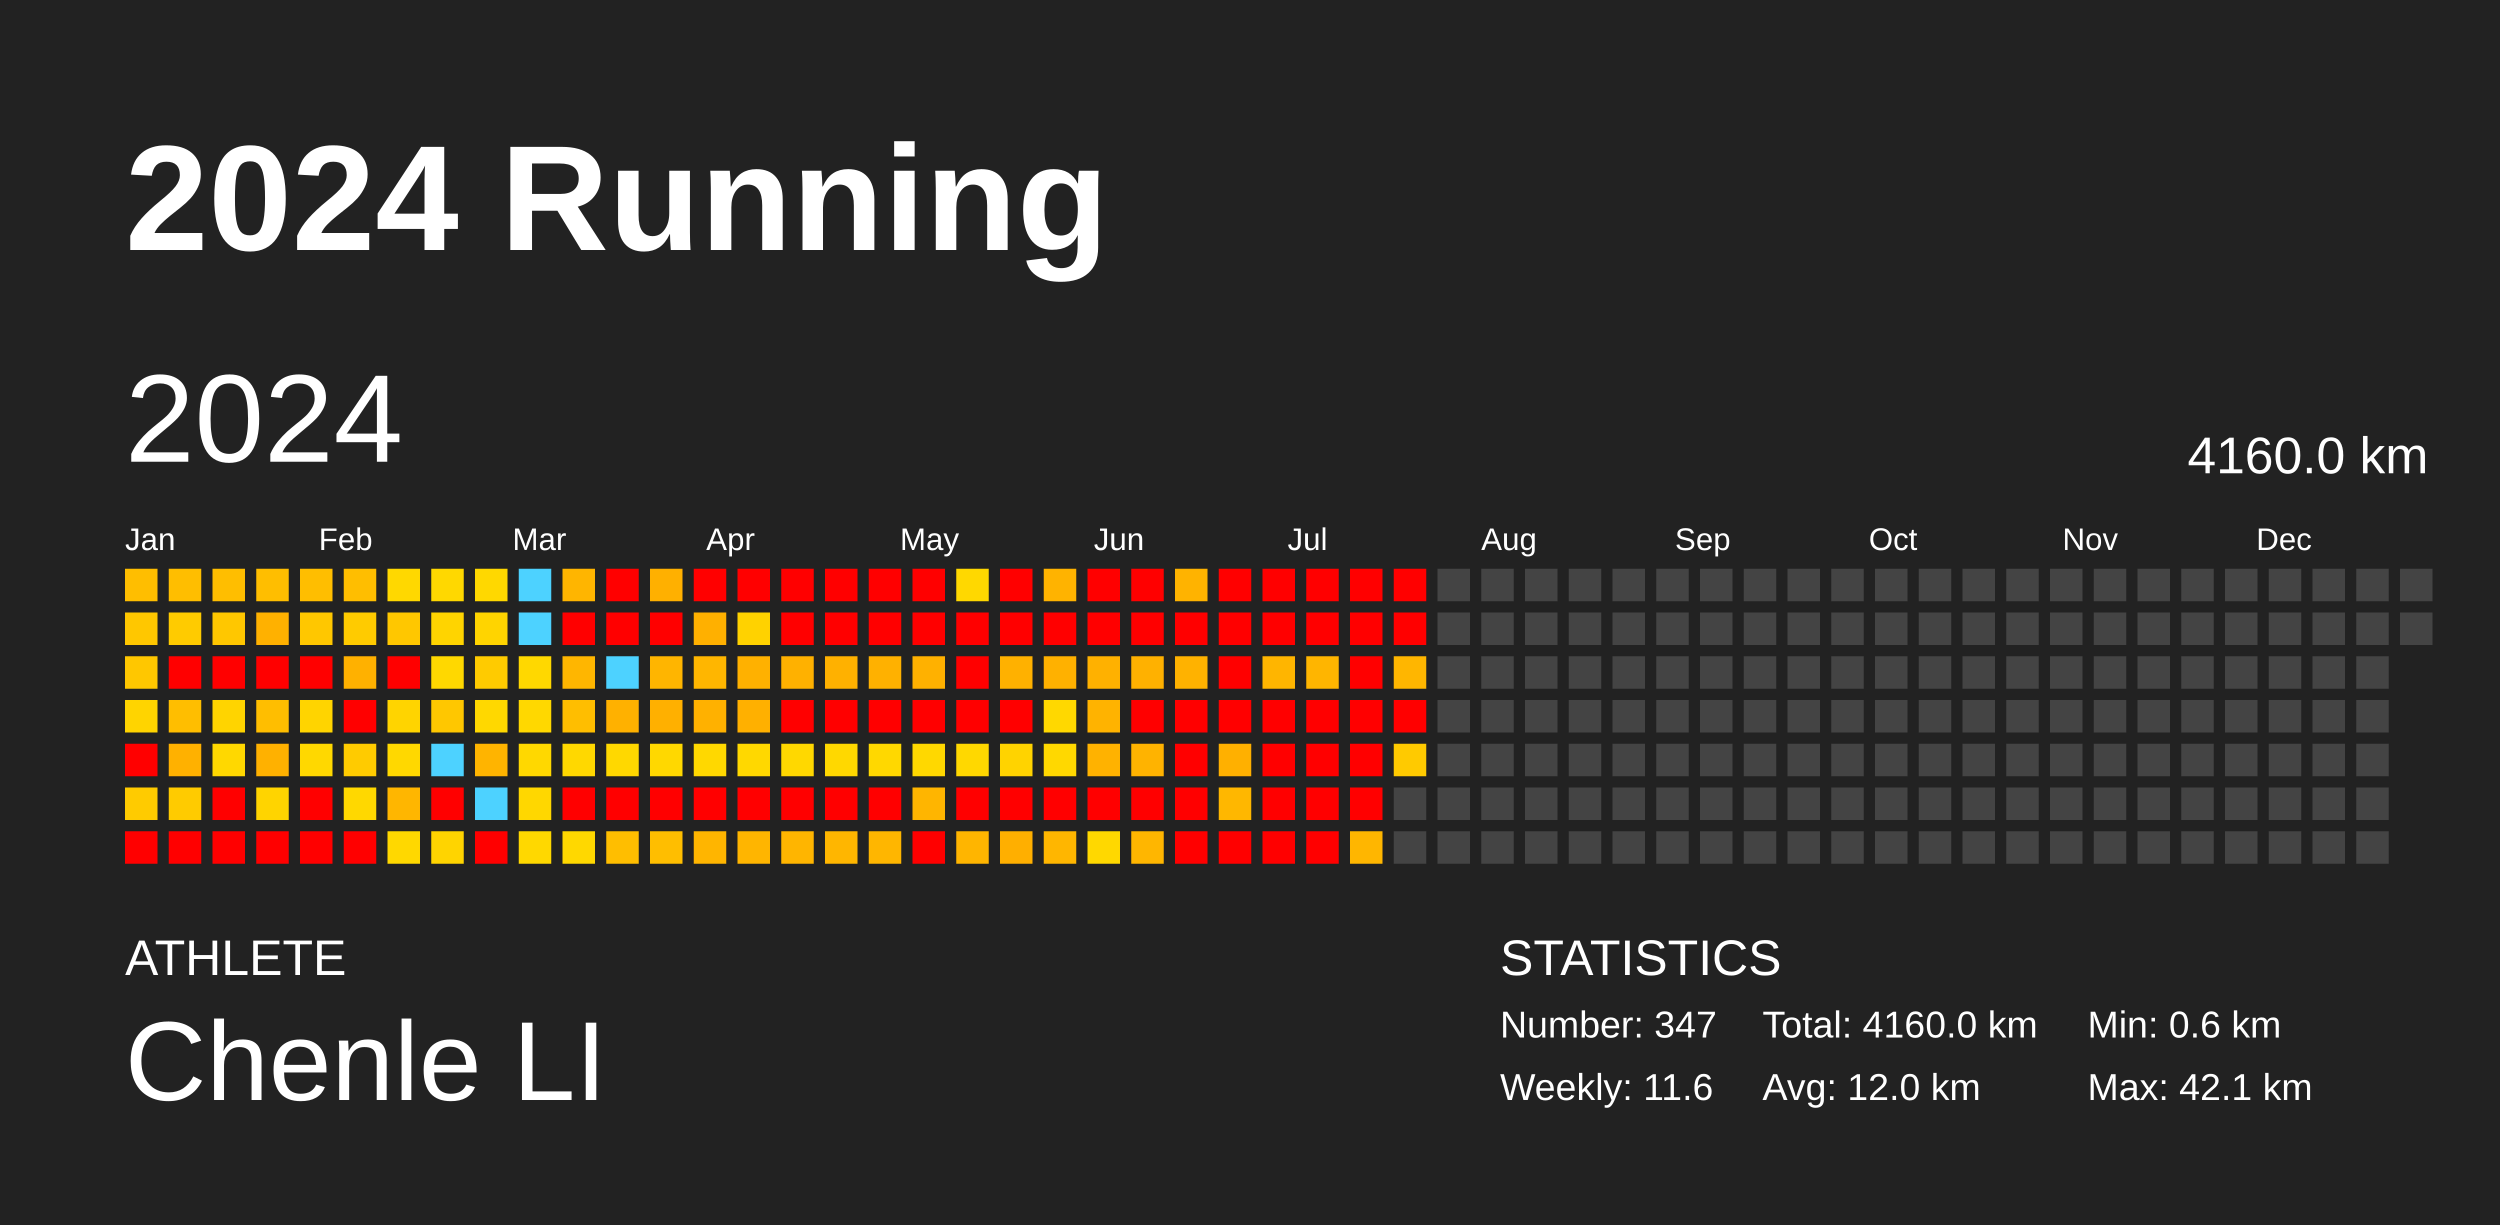
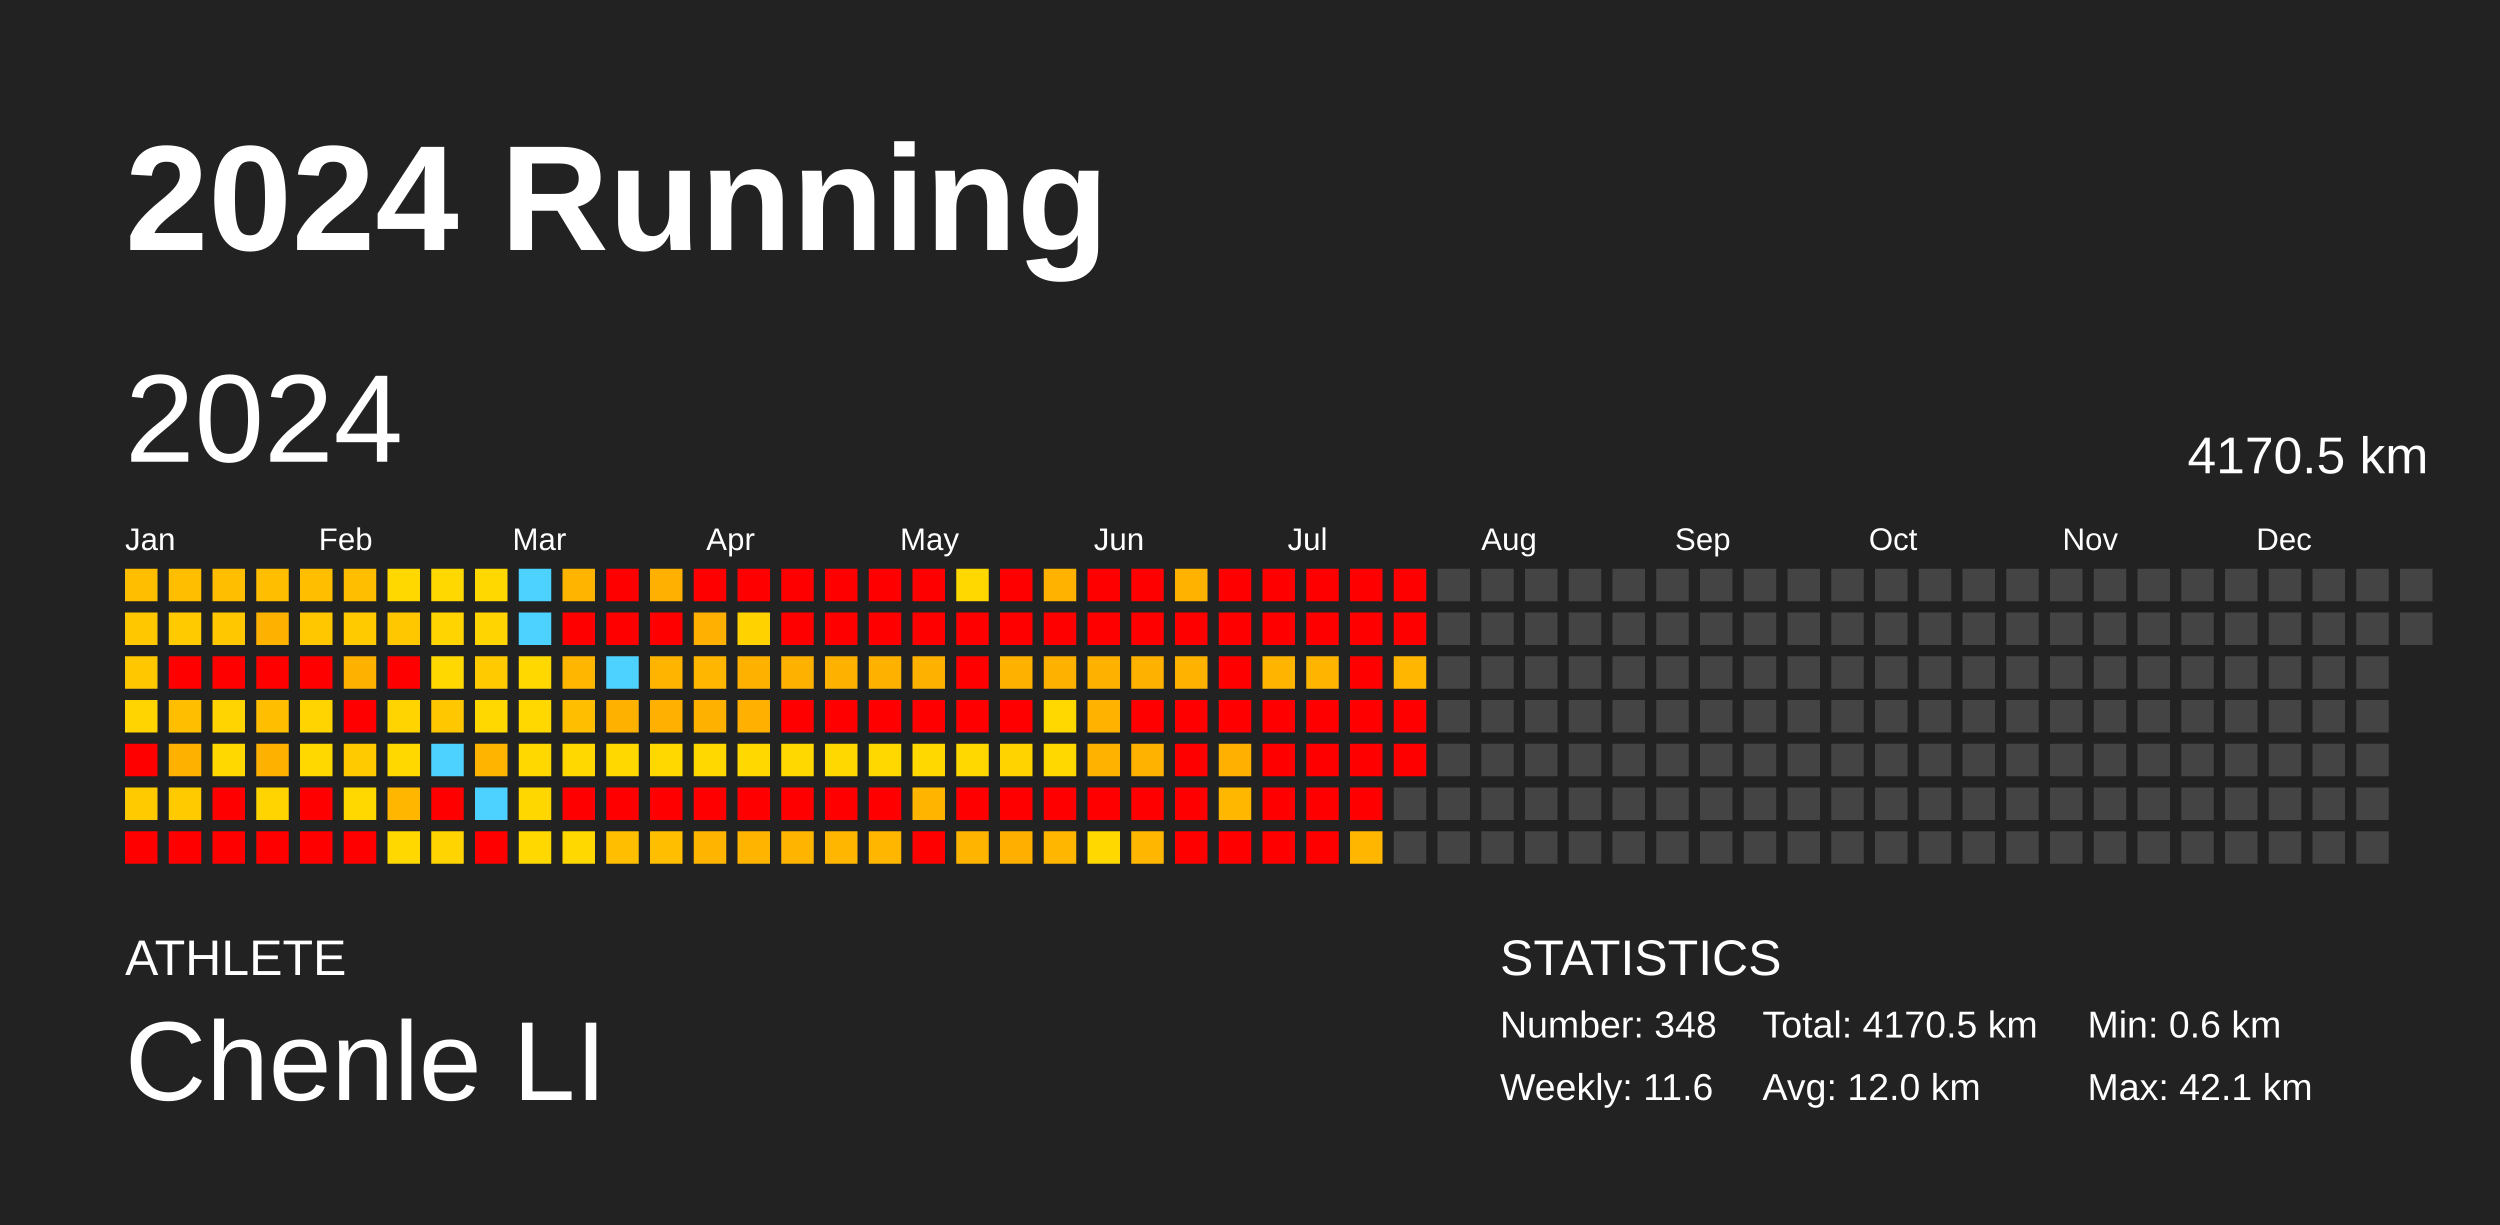
<svg xmlns="http://www.w3.org/2000/svg" baseProfile="full" height="98mm" version="1.1" viewBox="0,0,200,98" width="200mm">
  <defs />
  <rect fill="#222222" height="98" width="200" x="0" y="0" />
  <text fill="#FFFFFF" style="font-size:12px; font-family:Arial; font-weight:bold;" x="10" y="20">2024 Running</text>
  <text fill="#FFFFFF" style="font-size:4px; font-family:Arial" x="10" y="78">ATHLETE</text>
  <text fill="#FFFFFF" style="font-size:9px; font-family:Arial" x="10" y="88">Chenle LI</text>
  <text fill="#FFFFFF" style="font-size:4px; font-family:Arial" x="120" y="78">STATISTICS</text>
-   <text fill="#FFFFFF" style="font-size:3px; font-family:Arial" x="120" y="83">Number: 347</text>
+   <text fill="#FFFFFF" style="font-size:3px; font-family:Arial" x="120" y="83">Number: 348</text>
  <text fill="#FFFFFF" style="font-size:3px; font-family:Arial" x="120" y="88">Weekly: 11.6</text>
-   <text fill="#FFFFFF" style="font-size:3px; font-family:Arial" x="141" y="83">Total: 4160.0 km</text>
+   <text fill="#FFFFFF" style="font-size:3px; font-family:Arial" x="141" y="83">Total: 4170.5 km</text>
  <text fill="#FFFFFF" style="font-size:3px; font-family:Arial" x="141" y="88">Avg: 12.0 km</text>
  <text fill="#FFFFFF" style="font-size:3px; font-family:Arial" x="167" y="83">Min: 0.6 km</text>
  <text fill="#FFFFFF" style="font-size:3px; font-family:Arial" x="167" y="88">Max: 42.1 km</text>
  <text dominant-baseline="hanging" fill="#FFFFFF" style="font-size:10.0px; font-family:Arial;" x="10" y="30">2024</text>
-   <text dominant-baseline="hanging" fill="#FFFFFF" style="font-size:4.125px; font-family:Arial;" x="175" y="35">4160.0 km</text>
+   <text dominant-baseline="hanging" fill="#FFFFFF" style="font-size:4.125px; font-family:Arial;" x="175" y="35">4170.5 km</text>
  <text fill="#FFFFFF" style="font-size:2.5px; font-family:Arial" x="10.0" y="44">Jan</text>
  <text fill="#FFFFFF" style="font-size:2.5px; font-family:Arial" x="25.5" y="44">Feb</text>
  <text fill="#FFFFFF" style="font-size:2.5px; font-family:Arial" x="41.0" y="44">Mar</text>
  <text fill="#FFFFFF" style="font-size:2.5px; font-family:Arial" x="56.5" y="44">Apr</text>
  <text fill="#FFFFFF" style="font-size:2.5px; font-family:Arial" x="72.0" y="44">May</text>
  <text fill="#FFFFFF" style="font-size:2.5px; font-family:Arial" x="87.5" y="44">Jun</text>
  <text fill="#FFFFFF" style="font-size:2.5px; font-family:Arial" x="103.0" y="44">Jul</text>
  <text fill="#FFFFFF" style="font-size:2.5px; font-family:Arial" x="118.5" y="44">Aug</text>
  <text fill="#FFFFFF" style="font-size:2.5px; font-family:Arial" x="134.0" y="44">Sep</text>
  <text fill="#FFFFFF" style="font-size:2.5px; font-family:Arial" x="149.5" y="44">Oct</text>
  <text fill="#FFFFFF" style="font-size:2.5px; font-family:Arial" x="165.0" y="44">Nov</text>
  <text fill="#FFFFFF" style="font-size:2.5px; font-family:Arial" x="180.5" y="44">Dec</text>
  <rect fill="#ffbe00" height="2.6" width="2.6" x="10.0" y="45.5" />
  <rect fill="#ffc700" height="2.6" width="2.6" x="10.0" y="49.0" />
  <rect fill="#ffc700" height="2.6" width="2.6" x="10.0" y="52.5" />
  <rect fill="#ffd400" height="2.6" width="2.6" x="10.0" y="56.0" />
  <rect fill="red" height="2.6" width="2.6" x="10.0" y="59.5" />
  <rect fill="#ffcb00" height="2.6" width="2.6" x="10.0" y="63.0" />
  <rect fill="red" height="2.6" width="2.6" x="10.0" y="66.5" />
  <rect fill="#ffbe00" height="2.6" width="2.6" x="13.5" y="45.5" />
  <rect fill="#ffcb00" height="2.6" width="2.6" x="13.5" y="49.0" />
  <rect fill="red" height="2.6" width="2.6" x="13.5" y="52.5" />
  <rect fill="#ffbe00" height="2.6" width="2.6" x="13.5" y="56.0" />
  <rect fill="#ffb100" height="2.6" width="2.6" x="13.5" y="59.5" />
  <rect fill="#ffcb00" height="2.6" width="2.6" x="13.5" y="63.0" />
  <rect fill="red" height="2.6" width="2.6" x="13.5" y="66.5" />
  <rect fill="#ffbe00" height="2.6" width="2.6" x="17.0" y="45.5" />
  <rect fill="#ffc700" height="2.6" width="2.6" x="17.0" y="49.0" />
  <rect fill="red" height="2.6" width="2.6" x="17.0" y="52.5" />
  <rect fill="#ffd400" height="2.6" width="2.6" x="17.0" y="56.0" />
  <rect fill="#ffd800" height="2.6" width="2.6" x="17.0" y="59.5" />
  <rect fill="red" height="2.6" width="2.6" x="17.0" y="63.0" />
  <rect fill="red" height="2.6" width="2.6" x="17.0" y="66.5" />
  <rect fill="#ffbe00" height="2.6" width="2.6" x="20.5" y="45.5" />
  <rect fill="#ffb100" height="2.6" width="2.6" x="20.5" y="49.0" />
  <rect fill="red" height="2.6" width="2.6" x="20.5" y="52.5" />
  <rect fill="#ffbe00" height="2.6" width="2.6" x="20.5" y="56.0" />
  <rect fill="#ffb100" height="2.6" width="2.6" x="20.5" y="59.5" />
  <rect fill="#ffd400" height="2.6" width="2.6" x="20.5" y="63.0" />
  <rect fill="red" height="2.6" width="2.6" x="20.5" y="66.5" />
  <rect fill="#ffbe00" height="2.6" width="2.6" x="24.0" y="45.5" />
  <rect fill="#ffc700" height="2.6" width="2.6" x="24.0" y="49.0" />
  <rect fill="red" height="2.6" width="2.6" x="24.0" y="52.5" />
  <rect fill="#ffd400" height="2.6" width="2.6" x="24.0" y="56.0" />
  <rect fill="#ffd800" height="2.6" width="2.6" x="24.0" y="59.5" />
  <rect fill="red" height="2.6" width="2.6" x="24.0" y="63.0" />
  <rect fill="red" height="2.6" width="2.6" x="24.0" y="66.5" />
  <rect fill="#ffbe00" height="2.6" width="2.6" x="27.5" y="45.5" />
  <rect fill="#ffcb00" height="2.6" width="2.6" x="27.5" y="49.0" />
  <rect fill="#ffb100" height="2.6" width="2.6" x="27.5" y="52.5" />
  <rect fill="red" height="2.6" width="2.6" x="27.5" y="56.0" />
  <rect fill="#ffcb00" height="2.6" width="2.6" x="27.5" y="59.5" />
  <rect fill="#ffd800" height="2.6" width="2.6" x="27.5" y="63.0" />
  <rect fill="red" height="2.6" width="2.6" x="27.5" y="66.5" />
  <rect fill="#ffd800" height="2.6" width="2.6" x="31.0" y="45.5" />
  <rect fill="#ffc700" height="2.6" width="2.6" x="31.0" y="49.0" />
  <rect fill="red" height="2.6" width="2.6" x="31.0" y="52.5" />
  <rect fill="#ffd400" height="2.6" width="2.6" x="31.0" y="56.0" />
  <rect fill="#ffd800" height="2.6" width="2.6" x="31.0" y="59.5" />
  <rect fill="#ffb600" height="2.6" width="2.6" x="31.0" y="63.0" />
  <rect fill="#ffd800" height="2.6" width="2.6" x="31.0" y="66.5" />
  <rect fill="#ffd800" height="2.6" width="2.6" x="34.5" y="45.5" />
  <rect fill="#ffd400" height="2.6" width="2.6" x="34.5" y="49.0" />
  <rect fill="#ffd800" height="2.6" width="2.6" x="34.5" y="52.5" />
  <rect fill="#ffc700" height="2.6" width="2.6" x="34.5" y="56.0" />
  <rect fill="#4dd2ff" height="2.6" width="2.6" x="34.5" y="59.5" />
  <rect fill="red" height="2.6" width="2.6" x="34.5" y="63.0" />
  <rect fill="#ffd400" height="2.6" width="2.6" x="34.5" y="66.5" />
  <rect fill="#ffd800" height="2.6" width="2.6" x="38.0" y="45.5" />
  <rect fill="#ffd400" height="2.6" width="2.6" x="38.0" y="49.0" />
  <rect fill="#ffcb00" height="2.6" width="2.6" x="38.0" y="52.5" />
  <rect fill="#ffd800" height="2.6" width="2.6" x="38.0" y="56.0" />
  <rect fill="#ffb400" height="2.6" width="2.6" x="38.0" y="59.5" />
  <rect fill="#4dd2ff" height="2.6" width="2.6" x="38.0" y="63.0" />
  <rect fill="red" height="2.6" width="2.6" x="38.0" y="66.5" />
  <rect fill="#4dd2ff" height="2.6" width="2.6" x="41.5" y="45.5" />
  <rect fill="#4dd2ff" height="2.6" width="2.6" x="41.5" y="49.0" />
  <rect fill="#ffd800" height="2.6" width="2.6" x="41.5" y="52.5" />
  <rect fill="#ffd800" height="2.6" width="2.6" x="41.5" y="56.0" />
  <rect fill="#ffd800" height="2.6" width="2.6" x="41.5" y="59.5" />
  <rect fill="#ffd700" height="2.6" width="2.6" x="41.5" y="63.0" />
  <rect fill="#ffd800" height="2.6" width="2.6" x="41.5" y="66.5" />
  <rect fill="#ffb500" height="2.6" width="2.6" x="45.0" y="45.5" />
  <rect fill="red" height="2.6" width="2.6" x="45.0" y="49.0" />
  <rect fill="#ffb600" height="2.6" width="2.6" x="45.0" y="52.5" />
  <rect fill="#ffbe00" height="2.6" width="2.6" x="45.0" y="56.0" />
  <rect fill="#ffd800" height="2.6" width="2.6" x="45.0" y="59.5" />
  <rect fill="red" height="2.6" width="2.6" x="45.0" y="63.0" />
  <rect fill="#ffd800" height="2.6" width="2.6" x="45.0" y="66.5" />
  <rect fill="red" height="2.6" width="2.6" x="48.5" y="45.5" />
  <rect fill="red" height="2.6" width="2.6" x="48.5" y="49.0" />
  <rect fill="#4dd2ff" height="2.6" width="2.6" x="48.5" y="52.5" />
  <rect fill="#ffb100" height="2.6" width="2.6" x="48.5" y="56.0" />
  <rect fill="#ffd800" height="2.6" width="2.6" x="48.5" y="59.5" />
  <rect fill="red" height="2.6" width="2.6" x="48.5" y="63.0" />
  <rect fill="#ffbe00" height="2.6" width="2.6" x="48.5" y="66.5" />
  <rect fill="#ffb000" height="2.6" width="2.6" x="52.0" y="45.5" />
  <rect fill="red" height="2.6" width="2.6" x="52.0" y="49.0" />
  <rect fill="#ffb500" height="2.6" width="2.6" x="52.0" y="52.5" />
  <rect fill="#ffb000" height="2.6" width="2.6" x="52.0" y="56.0" />
  <rect fill="#ffd800" height="2.6" width="2.6" x="52.0" y="59.5" />
  <rect fill="red" height="2.6" width="2.6" x="52.0" y="63.0" />
  <rect fill="#ffbe00" height="2.6" width="2.6" x="52.0" y="66.5" />
  <rect fill="red" height="2.6" width="2.6" x="55.5" y="45.5" />
  <rect fill="#ffb000" height="2.6" width="2.6" x="55.5" y="49.0" />
  <rect fill="#ffb600" height="2.6" width="2.6" x="55.5" y="52.5" />
  <rect fill="#ffb100" height="2.6" width="2.6" x="55.5" y="56.0" />
  <rect fill="#ffd800" height="2.6" width="2.6" x="55.5" y="59.5" />
  <rect fill="red" height="2.6" width="2.6" x="55.5" y="63.0" />
  <rect fill="#ffb500" height="2.6" width="2.6" x="55.5" y="66.5" />
  <rect fill="red" height="2.6" width="2.6" x="59.0" y="45.5" />
  <rect fill="#ffd200" height="2.6" width="2.6" x="59.0" y="49.0" />
  <rect fill="#ffb100" height="2.6" width="2.6" x="59.0" y="52.5" />
  <rect fill="#ffb000" height="2.6" width="2.6" x="59.0" y="56.0" />
  <rect fill="#ffd800" height="2.6" width="2.6" x="59.0" y="59.5" />
  <rect fill="red" height="2.6" width="2.6" x="59.0" y="63.0" />
  <rect fill="#ffb500" height="2.6" width="2.6" x="59.0" y="66.5" />
  <rect fill="red" height="2.6" width="2.6" x="62.5" y="45.5" />
  <rect fill="red" height="2.6" width="2.6" x="62.5" y="49.0" />
  <rect fill="#ffb100" height="2.6" width="2.6" x="62.5" y="52.5" />
  <rect fill="red" height="2.6" width="2.6" x="62.5" y="56.0" />
  <rect fill="#ffd800" height="2.6" width="2.6" x="62.5" y="59.5" />
  <rect fill="red" height="2.6" width="2.6" x="62.5" y="63.0" />
  <rect fill="#ffb500" height="2.6" width="2.6" x="62.5" y="66.5" />
  <rect fill="red" height="2.6" width="2.6" x="66.0" y="45.5" />
  <rect fill="red" height="2.6" width="2.6" x="66.0" y="49.0" />
  <rect fill="#ffb100" height="2.6" width="2.6" x="66.0" y="52.5" />
  <rect fill="red" height="2.6" width="2.6" x="66.0" y="56.0" />
  <rect fill="#ffd800" height="2.6" width="2.6" x="66.0" y="59.5" />
  <rect fill="red" height="2.6" width="2.6" x="66.0" y="63.0" />
  <rect fill="#ffb600" height="2.6" width="2.6" x="66.0" y="66.5" />
  <rect fill="red" height="2.6" width="2.6" x="69.5" y="45.5" />
  <rect fill="red" height="2.6" width="2.6" x="69.5" y="49.0" />
  <rect fill="#ffb100" height="2.6" width="2.6" x="69.5" y="52.5" />
  <rect fill="red" height="2.6" width="2.6" x="69.5" y="56.0" />
  <rect fill="#ffd800" height="2.6" width="2.6" x="69.5" y="59.5" />
  <rect fill="red" height="2.6" width="2.6" x="69.5" y="63.0" />
  <rect fill="#ffb600" height="2.6" width="2.6" x="69.5" y="66.5" />
  <rect fill="red" height="2.6" width="2.6" x="73.0" y="45.5" />
  <rect fill="red" height="2.6" width="2.6" x="73.0" y="49.0" />
  <rect fill="#ffb100" height="2.6" width="2.6" x="73.0" y="52.5" />
  <rect fill="red" height="2.6" width="2.6" x="73.0" y="56.0" />
  <rect fill="#ffd800" height="2.6" width="2.6" x="73.0" y="59.5" />
  <rect fill="#ffb500" height="2.6" width="2.6" x="73.0" y="63.0" />
  <rect fill="red" height="2.6" width="2.6" x="73.0" y="66.5" />
  <rect fill="#ffd800" height="2.6" width="2.6" x="76.5" y="45.5" />
  <rect fill="red" height="2.6" width="2.6" x="76.5" y="49.0" />
  <rect fill="red" height="2.6" width="2.6" x="76.5" y="52.5" />
  <rect fill="red" height="2.6" width="2.6" x="76.5" y="56.0" />
  <rect fill="#ffd800" height="2.6" width="2.6" x="76.5" y="59.5" />
  <rect fill="red" height="2.6" width="2.6" x="76.5" y="63.0" />
  <rect fill="#ffb500" height="2.6" width="2.6" x="76.5" y="66.5" />
  <rect fill="red" height="2.6" width="2.6" x="80.0" y="45.5" />
  <rect fill="red" height="2.6" width="2.6" x="80.0" y="49.0" />
  <rect fill="#ffb100" height="2.6" width="2.6" x="80.0" y="52.5" />
  <rect fill="red" height="2.6" width="2.6" x="80.0" y="56.0" />
  <rect fill="#ffd300" height="2.6" width="2.6" x="80.0" y="59.5" />
  <rect fill="red" height="2.6" width="2.6" x="80.0" y="63.0" />
  <rect fill="#ffaf00" height="2.6" width="2.6" x="80.0" y="66.5" />
  <rect fill="#ffb300" height="2.6" width="2.6" x="83.5" y="45.5" />
  <rect fill="red" height="2.6" width="2.6" x="83.5" y="49.0" />
  <rect fill="#ffb100" height="2.6" width="2.6" x="83.5" y="52.5" />
  <rect fill="#ffd800" height="2.6" width="2.6" x="83.5" y="56.0" />
  <rect fill="#ffd800" height="2.6" width="2.6" x="83.5" y="59.5" />
  <rect fill="red" height="2.6" width="2.6" x="83.5" y="63.0" />
  <rect fill="#ffb600" height="2.6" width="2.6" x="83.5" y="66.5" />
  <rect fill="red" height="2.6" width="2.6" x="87.0" y="45.5" />
  <rect fill="red" height="2.6" width="2.6" x="87.0" y="49.0" />
  <rect fill="#ffb100" height="2.6" width="2.6" x="87.0" y="52.5" />
  <rect fill="#ffb300" height="2.6" width="2.6" x="87.0" y="56.0" />
  <rect fill="#ffb200" height="2.6" width="2.6" x="87.0" y="59.5" />
  <rect fill="red" height="2.6" width="2.6" x="87.0" y="63.0" />
  <rect fill="#ffd800" height="2.6" width="2.6" x="87.0" y="66.5" />
  <rect fill="red" height="2.6" width="2.6" x="90.5" y="45.5" />
  <rect fill="red" height="2.6" width="2.6" x="90.5" y="49.0" />
  <rect fill="#ffb100" height="2.6" width="2.6" x="90.5" y="52.5" />
  <rect fill="red" height="2.6" width="2.6" x="90.5" y="56.0" />
  <rect fill="#ffb300" height="2.6" width="2.6" x="90.5" y="59.5" />
  <rect fill="red" height="2.6" width="2.6" x="90.5" y="63.0" />
  <rect fill="#ffb600" height="2.6" width="2.6" x="90.5" y="66.5" />
  <rect fill="#ffb300" height="2.6" width="2.6" x="94.0" y="45.5" />
  <rect fill="red" height="2.6" width="2.6" x="94.0" y="49.0" />
  <rect fill="#ffb200" height="2.6" width="2.6" x="94.0" y="52.5" />
  <rect fill="red" height="2.6" width="2.6" x="94.0" y="56.0" />
  <rect fill="red" height="2.6" width="2.6" x="94.0" y="59.5" />
  <rect fill="red" height="2.6" width="2.6" x="94.0" y="63.0" />
  <rect fill="red" height="2.6" width="2.6" x="94.0" y="66.5" />
  <rect fill="red" height="2.6" width="2.6" x="97.5" y="45.5" />
  <rect fill="red" height="2.6" width="2.6" x="97.5" y="49.0" />
  <rect fill="red" height="2.6" width="2.6" x="97.5" y="52.5" />
  <rect fill="red" height="2.6" width="2.6" x="97.5" y="56.0" />
  <rect fill="#ffb000" height="2.6" width="2.6" x="97.5" y="59.5" />
  <rect fill="#ffb700" height="2.6" width="2.6" x="97.5" y="63.0" />
  <rect fill="red" height="2.6" width="2.6" x="97.5" y="66.5" />
  <rect fill="red" height="2.6" width="2.6" x="101.0" y="45.5" />
  <rect fill="red" height="2.6" width="2.6" x="101.0" y="49.0" />
  <rect fill="#ffb500" height="2.6" width="2.6" x="101.0" y="52.5" />
  <rect fill="red" height="2.6" width="2.6" x="101.0" y="56.0" />
  <rect fill="red" height="2.6" width="2.6" x="101.0" y="59.5" />
  <rect fill="red" height="2.6" width="2.6" x="101.0" y="63.0" />
  <rect fill="red" height="2.6" width="2.6" x="101.0" y="66.5" />
  <rect fill="red" height="2.6" width="2.6" x="104.5" y="45.5" />
  <rect fill="red" height="2.6" width="2.6" x="104.5" y="49.0" />
  <rect fill="#ffb500" height="2.6" width="2.6" x="104.5" y="52.5" />
  <rect fill="red" height="2.6" width="2.6" x="104.5" y="56.0" />
  <rect fill="red" height="2.6" width="2.6" x="104.5" y="59.5" />
  <rect fill="red" height="2.6" width="2.6" x="104.5" y="63.0" />
  <rect fill="red" height="2.6" width="2.6" x="104.5" y="66.5" />
  <rect fill="red" height="2.6" width="2.6" x="108.0" y="45.5" />
  <rect fill="red" height="2.6" width="2.6" x="108.0" y="49.0" />
  <rect fill="red" height="2.6" width="2.6" x="108.0" y="52.5" />
  <rect fill="red" height="2.6" width="2.6" x="108.0" y="56.0" />
  <rect fill="red" height="2.6" width="2.6" x="108.0" y="59.5" />
  <rect fill="red" height="2.6" width="2.6" x="108.0" y="63.0" />
  <rect fill="#ffb600" height="2.6" width="2.6" x="108.0" y="66.5" />
  <rect fill="red" height="2.6" width="2.6" x="111.5" y="45.5" />
  <rect fill="red" height="2.6" width="2.6" x="111.5" y="49.0" />
  <rect fill="#ffb600" height="2.6" width="2.6" x="111.5" y="52.5" />
  <rect fill="red" height="2.6" width="2.6" x="111.5" y="56.0" />
-   <rect fill="#ffca00" height="2.6" width="2.6" x="111.5" y="59.5" />
+   <rect fill="red" height="2.6" width="2.6" x="111.5" y="59.5" />
  <rect fill="#444444" height="2.6" width="2.6" x="111.5" y="63.0" />
  <rect fill="#444444" height="2.6" width="2.6" x="111.5" y="66.5" />
  <rect fill="#444444" height="2.6" width="2.6" x="115.0" y="45.5" />
  <rect fill="#444444" height="2.6" width="2.6" x="115.0" y="49.0" />
  <rect fill="#444444" height="2.6" width="2.6" x="115.0" y="52.5" />
  <rect fill="#444444" height="2.6" width="2.6" x="115.0" y="56.0" />
  <rect fill="#444444" height="2.6" width="2.6" x="115.0" y="59.5" />
  <rect fill="#444444" height="2.6" width="2.6" x="115.0" y="63.0" />
  <rect fill="#444444" height="2.6" width="2.6" x="115.0" y="66.5" />
  <rect fill="#444444" height="2.6" width="2.6" x="118.5" y="45.5" />
  <rect fill="#444444" height="2.6" width="2.6" x="118.5" y="49.0" />
  <rect fill="#444444" height="2.6" width="2.6" x="118.5" y="52.5" />
  <rect fill="#444444" height="2.6" width="2.6" x="118.5" y="56.0" />
  <rect fill="#444444" height="2.6" width="2.6" x="118.5" y="59.5" />
  <rect fill="#444444" height="2.6" width="2.6" x="118.5" y="63.0" />
  <rect fill="#444444" height="2.6" width="2.6" x="118.5" y="66.5" />
  <rect fill="#444444" height="2.6" width="2.6" x="122.0" y="45.5" />
  <rect fill="#444444" height="2.6" width="2.6" x="122.0" y="49.0" />
  <rect fill="#444444" height="2.6" width="2.6" x="122.0" y="52.5" />
  <rect fill="#444444" height="2.6" width="2.6" x="122.0" y="56.0" />
  <rect fill="#444444" height="2.6" width="2.6" x="122.0" y="59.5" />
  <rect fill="#444444" height="2.6" width="2.6" x="122.0" y="63.0" />
  <rect fill="#444444" height="2.6" width="2.6" x="122.0" y="66.5" />
  <rect fill="#444444" height="2.6" width="2.6" x="125.5" y="45.5" />
  <rect fill="#444444" height="2.6" width="2.6" x="125.5" y="49.0" />
  <rect fill="#444444" height="2.6" width="2.6" x="125.5" y="52.5" />
  <rect fill="#444444" height="2.6" width="2.6" x="125.5" y="56.0" />
  <rect fill="#444444" height="2.6" width="2.6" x="125.5" y="59.5" />
  <rect fill="#444444" height="2.6" width="2.6" x="125.5" y="63.0" />
  <rect fill="#444444" height="2.6" width="2.6" x="125.5" y="66.5" />
  <rect fill="#444444" height="2.6" width="2.6" x="129.0" y="45.5" />
  <rect fill="#444444" height="2.6" width="2.6" x="129.0" y="49.0" />
  <rect fill="#444444" height="2.6" width="2.6" x="129.0" y="52.5" />
  <rect fill="#444444" height="2.6" width="2.6" x="129.0" y="56.0" />
  <rect fill="#444444" height="2.6" width="2.6" x="129.0" y="59.5" />
  <rect fill="#444444" height="2.6" width="2.6" x="129.0" y="63.0" />
  <rect fill="#444444" height="2.6" width="2.6" x="129.0" y="66.5" />
  <rect fill="#444444" height="2.6" width="2.6" x="132.5" y="45.5" />
  <rect fill="#444444" height="2.6" width="2.6" x="132.5" y="49.0" />
  <rect fill="#444444" height="2.6" width="2.6" x="132.5" y="52.5" />
  <rect fill="#444444" height="2.6" width="2.6" x="132.5" y="56.0" />
  <rect fill="#444444" height="2.6" width="2.6" x="132.5" y="59.5" />
  <rect fill="#444444" height="2.6" width="2.6" x="132.5" y="63.0" />
  <rect fill="#444444" height="2.6" width="2.6" x="132.5" y="66.5" />
  <rect fill="#444444" height="2.6" width="2.6" x="136.0" y="45.5" />
  <rect fill="#444444" height="2.6" width="2.6" x="136.0" y="49.0" />
  <rect fill="#444444" height="2.6" width="2.6" x="136.0" y="52.5" />
  <rect fill="#444444" height="2.6" width="2.6" x="136.0" y="56.0" />
  <rect fill="#444444" height="2.6" width="2.6" x="136.0" y="59.5" />
  <rect fill="#444444" height="2.6" width="2.6" x="136.0" y="63.0" />
  <rect fill="#444444" height="2.6" width="2.6" x="136.0" y="66.5" />
  <rect fill="#444444" height="2.6" width="2.6" x="139.5" y="45.5" />
  <rect fill="#444444" height="2.6" width="2.6" x="139.5" y="49.0" />
  <rect fill="#444444" height="2.6" width="2.6" x="139.5" y="52.5" />
  <rect fill="#444444" height="2.6" width="2.6" x="139.5" y="56.0" />
  <rect fill="#444444" height="2.6" width="2.6" x="139.5" y="59.5" />
  <rect fill="#444444" height="2.6" width="2.6" x="139.5" y="63.0" />
  <rect fill="#444444" height="2.6" width="2.6" x="139.5" y="66.5" />
  <rect fill="#444444" height="2.6" width="2.6" x="143.0" y="45.5" />
  <rect fill="#444444" height="2.6" width="2.6" x="143.0" y="49.0" />
  <rect fill="#444444" height="2.6" width="2.6" x="143.0" y="52.5" />
  <rect fill="#444444" height="2.6" width="2.6" x="143.0" y="56.0" />
  <rect fill="#444444" height="2.6" width="2.6" x="143.0" y="59.5" />
  <rect fill="#444444" height="2.6" width="2.6" x="143.0" y="63.0" />
  <rect fill="#444444" height="2.6" width="2.6" x="143.0" y="66.5" />
  <rect fill="#444444" height="2.6" width="2.6" x="146.5" y="45.5" />
  <rect fill="#444444" height="2.6" width="2.6" x="146.5" y="49.0" />
  <rect fill="#444444" height="2.6" width="2.6" x="146.5" y="52.5" />
  <rect fill="#444444" height="2.6" width="2.6" x="146.5" y="56.0" />
  <rect fill="#444444" height="2.6" width="2.6" x="146.5" y="59.5" />
  <rect fill="#444444" height="2.6" width="2.6" x="146.5" y="63.0" />
  <rect fill="#444444" height="2.6" width="2.6" x="146.5" y="66.5" />
  <rect fill="#444444" height="2.6" width="2.6" x="150.0" y="45.5" />
  <rect fill="#444444" height="2.6" width="2.6" x="150.0" y="49.0" />
  <rect fill="#444444" height="2.6" width="2.6" x="150.0" y="52.5" />
  <rect fill="#444444" height="2.6" width="2.6" x="150.0" y="56.0" />
  <rect fill="#444444" height="2.6" width="2.6" x="150.0" y="59.5" />
  <rect fill="#444444" height="2.6" width="2.6" x="150.0" y="63.0" />
  <rect fill="#444444" height="2.6" width="2.6" x="150.0" y="66.5" />
  <rect fill="#444444" height="2.6" width="2.6" x="153.5" y="45.5" />
  <rect fill="#444444" height="2.6" width="2.6" x="153.5" y="49.0" />
  <rect fill="#444444" height="2.6" width="2.6" x="153.5" y="52.5" />
  <rect fill="#444444" height="2.6" width="2.6" x="153.5" y="56.0" />
  <rect fill="#444444" height="2.6" width="2.6" x="153.5" y="59.5" />
  <rect fill="#444444" height="2.6" width="2.6" x="153.5" y="63.0" />
  <rect fill="#444444" height="2.6" width="2.6" x="153.5" y="66.5" />
  <rect fill="#444444" height="2.6" width="2.6" x="157.0" y="45.5" />
  <rect fill="#444444" height="2.6" width="2.6" x="157.0" y="49.0" />
  <rect fill="#444444" height="2.6" width="2.6" x="157.0" y="52.5" />
  <rect fill="#444444" height="2.6" width="2.6" x="157.0" y="56.0" />
  <rect fill="#444444" height="2.6" width="2.6" x="157.0" y="59.5" />
  <rect fill="#444444" height="2.6" width="2.6" x="157.0" y="63.0" />
  <rect fill="#444444" height="2.6" width="2.6" x="157.0" y="66.5" />
  <rect fill="#444444" height="2.6" width="2.6" x="160.5" y="45.5" />
  <rect fill="#444444" height="2.6" width="2.6" x="160.5" y="49.0" />
  <rect fill="#444444" height="2.6" width="2.6" x="160.5" y="52.5" />
  <rect fill="#444444" height="2.6" width="2.6" x="160.5" y="56.0" />
  <rect fill="#444444" height="2.6" width="2.6" x="160.5" y="59.5" />
  <rect fill="#444444" height="2.6" width="2.6" x="160.5" y="63.0" />
  <rect fill="#444444" height="2.6" width="2.6" x="160.5" y="66.5" />
  <rect fill="#444444" height="2.6" width="2.6" x="164.0" y="45.5" />
  <rect fill="#444444" height="2.6" width="2.6" x="164.0" y="49.0" />
  <rect fill="#444444" height="2.6" width="2.6" x="164.0" y="52.5" />
  <rect fill="#444444" height="2.6" width="2.6" x="164.0" y="56.0" />
  <rect fill="#444444" height="2.6" width="2.6" x="164.0" y="59.5" />
  <rect fill="#444444" height="2.6" width="2.6" x="164.0" y="63.0" />
  <rect fill="#444444" height="2.6" width="2.6" x="164.0" y="66.5" />
  <rect fill="#444444" height="2.6" width="2.6" x="167.5" y="45.5" />
  <rect fill="#444444" height="2.6" width="2.6" x="167.5" y="49.0" />
  <rect fill="#444444" height="2.6" width="2.6" x="167.5" y="52.5" />
  <rect fill="#444444" height="2.6" width="2.6" x="167.5" y="56.0" />
  <rect fill="#444444" height="2.6" width="2.6" x="167.5" y="59.5" />
  <rect fill="#444444" height="2.6" width="2.6" x="167.5" y="63.0" />
  <rect fill="#444444" height="2.6" width="2.6" x="167.5" y="66.5" />
  <rect fill="#444444" height="2.6" width="2.6" x="171.0" y="45.5" />
  <rect fill="#444444" height="2.6" width="2.6" x="171.0" y="49.0" />
  <rect fill="#444444" height="2.6" width="2.6" x="171.0" y="52.5" />
  <rect fill="#444444" height="2.6" width="2.6" x="171.0" y="56.0" />
  <rect fill="#444444" height="2.6" width="2.6" x="171.0" y="59.5" />
  <rect fill="#444444" height="2.6" width="2.6" x="171.0" y="63.0" />
  <rect fill="#444444" height="2.6" width="2.6" x="171.0" y="66.5" />
  <rect fill="#444444" height="2.6" width="2.6" x="174.5" y="45.5" />
  <rect fill="#444444" height="2.6" width="2.6" x="174.5" y="49.0" />
  <rect fill="#444444" height="2.6" width="2.6" x="174.5" y="52.5" />
  <rect fill="#444444" height="2.6" width="2.6" x="174.5" y="56.0" />
  <rect fill="#444444" height="2.6" width="2.6" x="174.5" y="59.5" />
  <rect fill="#444444" height="2.6" width="2.6" x="174.5" y="63.0" />
  <rect fill="#444444" height="2.6" width="2.6" x="174.5" y="66.5" />
  <rect fill="#444444" height="2.6" width="2.6" x="178.0" y="45.5" />
  <rect fill="#444444" height="2.6" width="2.6" x="178.0" y="49.0" />
  <rect fill="#444444" height="2.6" width="2.6" x="178.0" y="52.5" />
  <rect fill="#444444" height="2.6" width="2.6" x="178.0" y="56.0" />
  <rect fill="#444444" height="2.6" width="2.6" x="178.0" y="59.5" />
  <rect fill="#444444" height="2.6" width="2.6" x="178.0" y="63.0" />
  <rect fill="#444444" height="2.6" width="2.6" x="178.0" y="66.5" />
  <rect fill="#444444" height="2.6" width="2.6" x="181.5" y="45.5" />
  <rect fill="#444444" height="2.6" width="2.6" x="181.5" y="49.0" />
  <rect fill="#444444" height="2.6" width="2.6" x="181.5" y="52.5" />
  <rect fill="#444444" height="2.6" width="2.6" x="181.5" y="56.0" />
  <rect fill="#444444" height="2.6" width="2.6" x="181.5" y="59.5" />
  <rect fill="#444444" height="2.6" width="2.6" x="181.5" y="63.0" />
  <rect fill="#444444" height="2.6" width="2.6" x="181.5" y="66.5" />
  <rect fill="#444444" height="2.6" width="2.6" x="185.0" y="45.5" />
  <rect fill="#444444" height="2.6" width="2.6" x="185.0" y="49.0" />
  <rect fill="#444444" height="2.6" width="2.6" x="185.0" y="52.5" />
  <rect fill="#444444" height="2.6" width="2.6" x="185.0" y="56.0" />
  <rect fill="#444444" height="2.6" width="2.6" x="185.0" y="59.5" />
  <rect fill="#444444" height="2.6" width="2.6" x="185.0" y="63.0" />
  <rect fill="#444444" height="2.6" width="2.6" x="185.0" y="66.5" />
  <rect fill="#444444" height="2.6" width="2.6" x="188.5" y="45.5" />
  <rect fill="#444444" height="2.6" width="2.6" x="188.5" y="49.0" />
  <rect fill="#444444" height="2.6" width="2.6" x="188.5" y="52.5" />
  <rect fill="#444444" height="2.6" width="2.6" x="188.5" y="56.0" />
  <rect fill="#444444" height="2.6" width="2.6" x="188.5" y="59.5" />
  <rect fill="#444444" height="2.6" width="2.6" x="188.5" y="63.0" />
  <rect fill="#444444" height="2.6" width="2.6" x="188.5" y="66.5" />
  <rect fill="#444444" height="2.6" width="2.6" x="192.0" y="45.5" />
  <rect fill="#444444" height="2.6" width="2.6" x="192.0" y="49.0" />
</svg>
